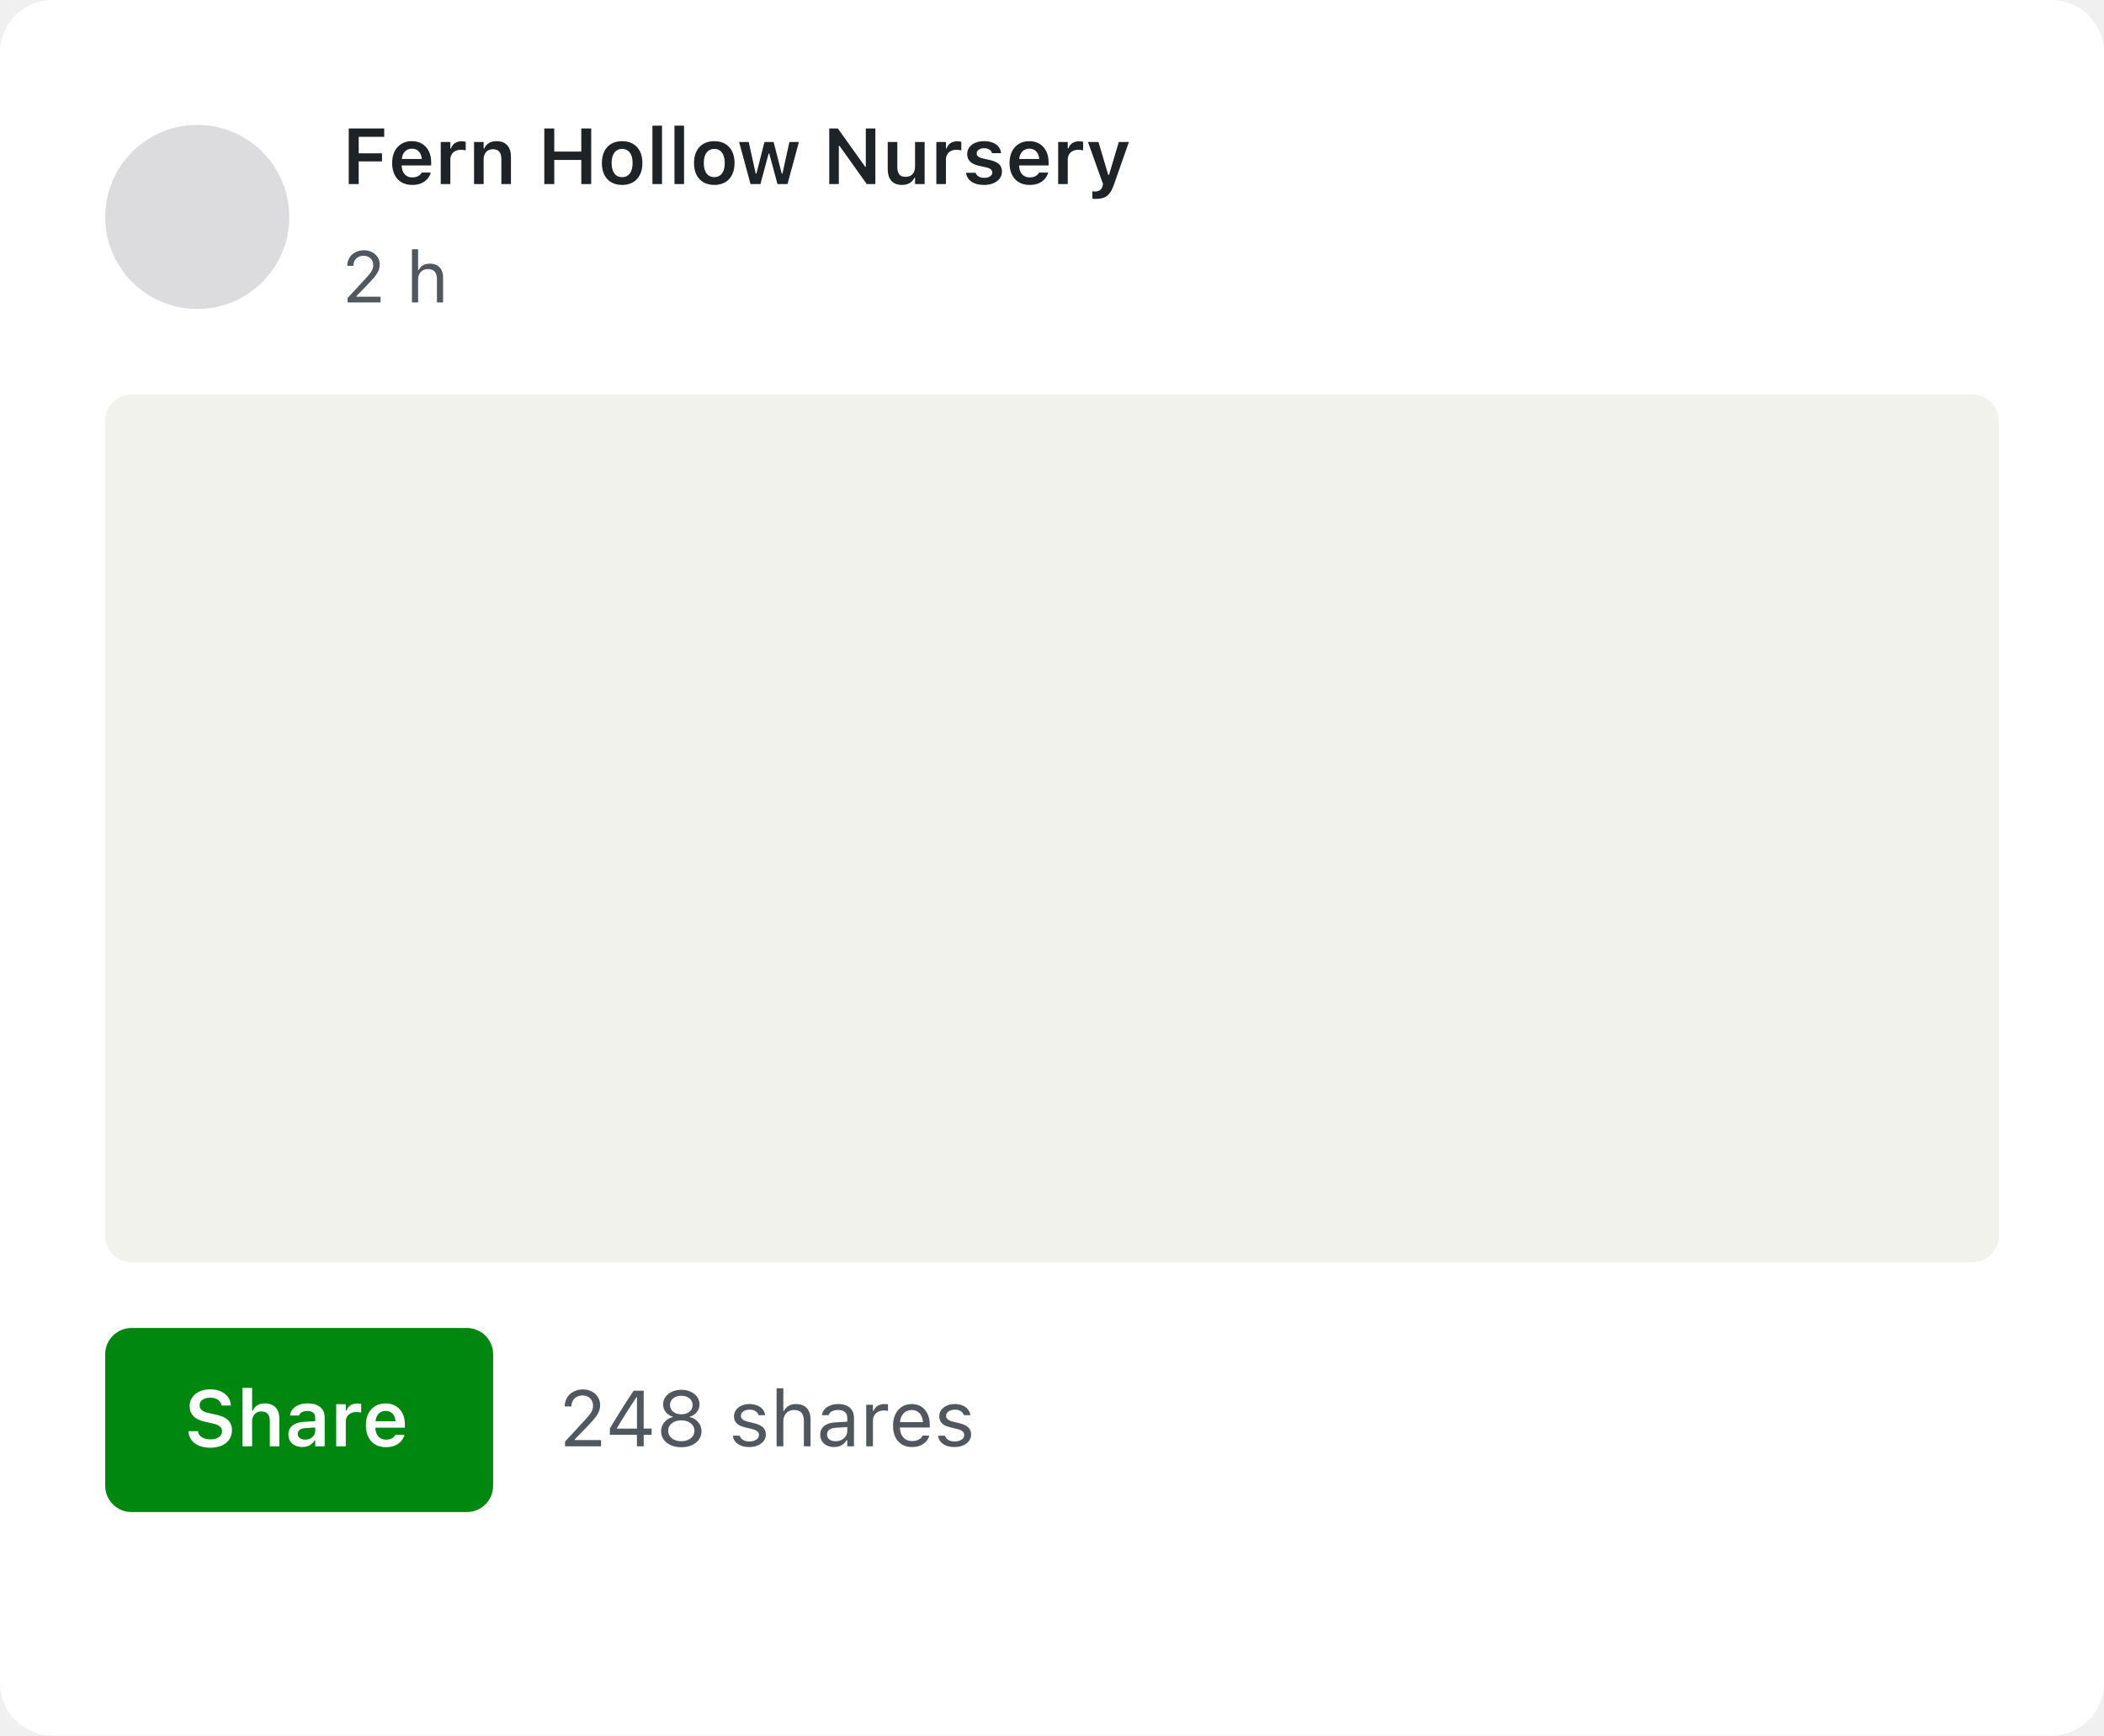
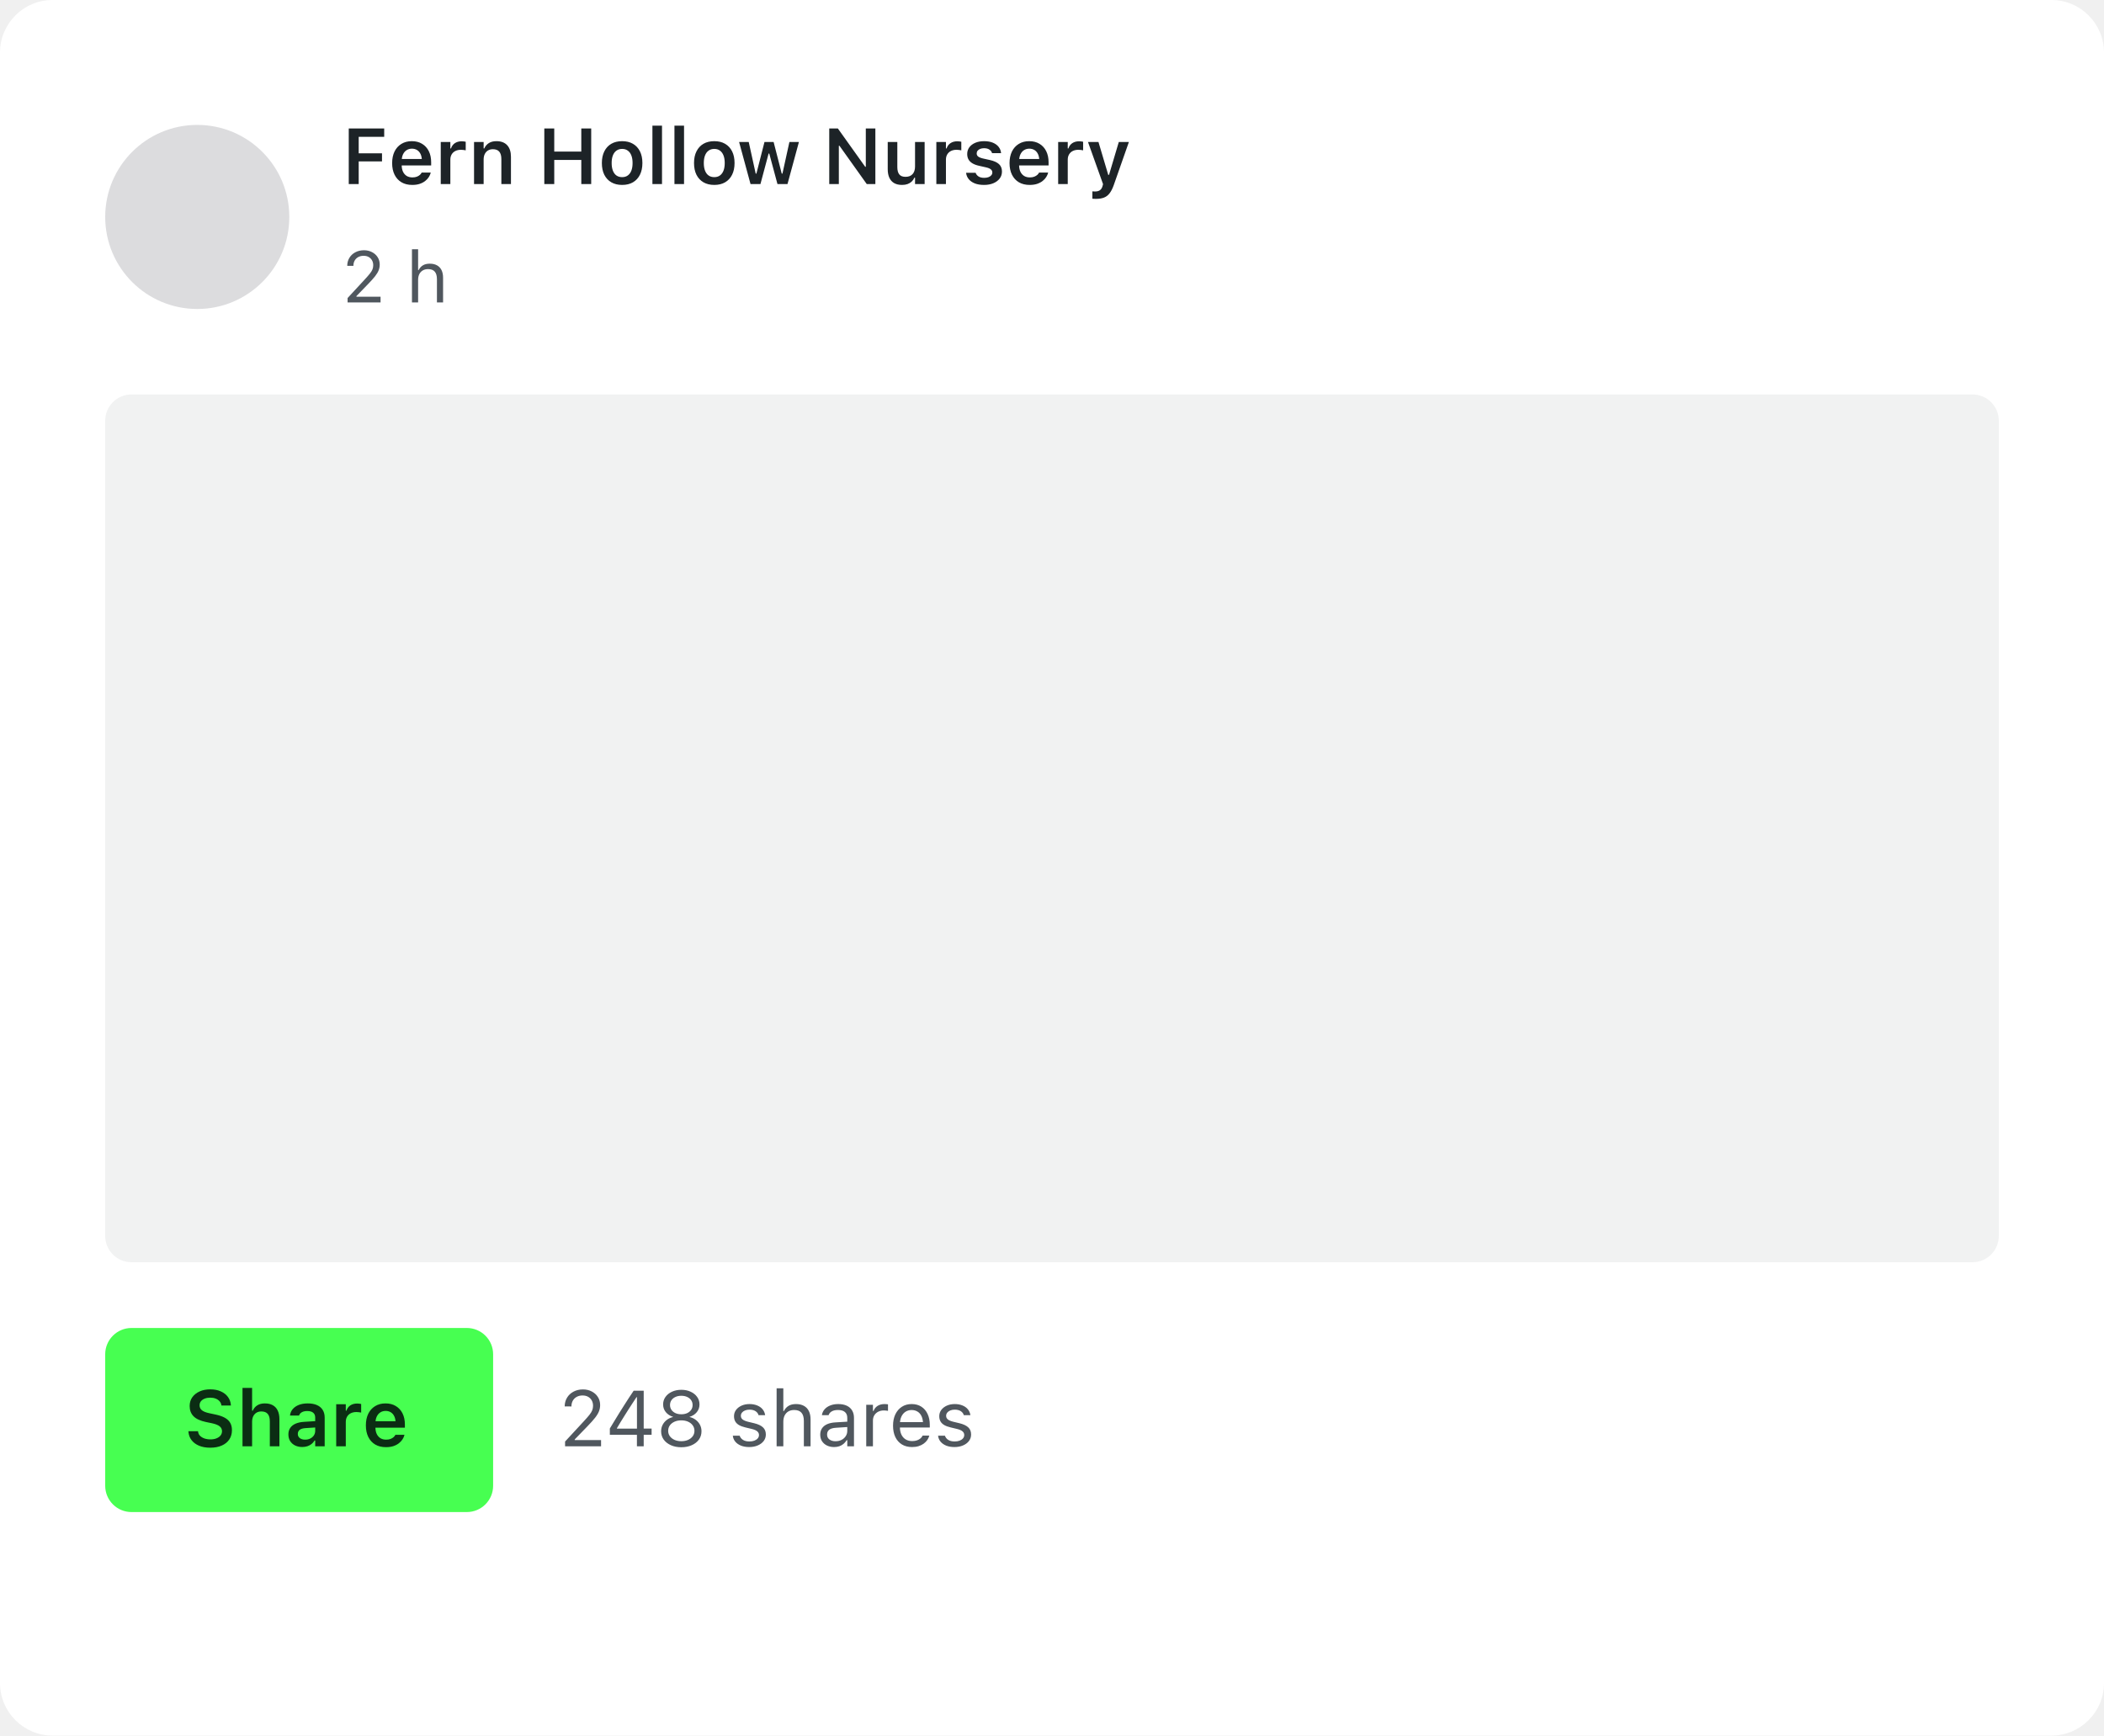
<svg xmlns="http://www.w3.org/2000/svg" width="320" height="264" viewBox="0 0 320 264" fill="none">
  <rect width="320" height="264" rx="8" fill="white" />
  <circle cx="30" cy="33" r="14" fill="#DCDCDE" />
  <path d="M53.043 28V19.545H58.434V20.816H54.555V23.318H58.1V24.549H54.555V28H53.043ZM62.699 28.129C62.062 28.129 61.516 27.994 61.059 27.725C60.605 27.455 60.256 27.072 60.01 26.576C59.764 26.08 59.641 25.492 59.641 24.812V24.807C59.641 24.135 59.762 23.549 60.004 23.049C60.25 22.549 60.598 22.162 61.047 21.889C61.496 21.611 62.023 21.473 62.629 21.473C63.238 21.473 63.762 21.607 64.199 21.877C64.641 22.143 64.981 22.516 65.219 22.996C65.457 23.477 65.576 24.039 65.576 24.684V25.164H60.373V24.186H64.861L64.17 25.1V24.52C64.17 24.094 64.106 23.74 63.977 23.459C63.848 23.178 63.668 22.967 63.438 22.826C63.211 22.686 62.947 22.615 62.647 22.615C62.346 22.615 62.078 22.689 61.844 22.838C61.613 22.982 61.43 23.197 61.293 23.482C61.16 23.764 61.094 24.109 61.094 24.52V25.105C61.094 25.5 61.16 25.838 61.293 26.119C61.426 26.396 61.613 26.611 61.855 26.764C62.102 26.912 62.393 26.986 62.728 26.986C62.99 26.986 63.215 26.949 63.402 26.875C63.594 26.797 63.748 26.705 63.865 26.6C63.982 26.49 64.064 26.387 64.111 26.289L64.129 26.248H65.512L65.5 26.301C65.449 26.508 65.356 26.719 65.219 26.934C65.086 27.145 64.904 27.342 64.674 27.525C64.447 27.705 64.17 27.852 63.842 27.965C63.514 28.074 63.133 28.129 62.699 28.129ZM67.035 28V21.596H68.494V22.58H68.594C68.703 22.236 68.898 21.969 69.18 21.777C69.465 21.586 69.818 21.49 70.24 21.49C70.35 21.49 70.457 21.498 70.562 21.514C70.672 21.525 70.762 21.541 70.832 21.561V22.867C70.715 22.84 70.596 22.82 70.475 22.809C70.357 22.793 70.234 22.785 70.106 22.785C69.781 22.785 69.498 22.846 69.256 22.967C69.014 23.088 68.826 23.262 68.693 23.488C68.561 23.711 68.494 23.975 68.494 24.279V28H67.035ZM72.098 28V21.596H73.557V22.58H73.656C73.809 22.232 74.039 21.961 74.348 21.766C74.656 21.57 75.041 21.473 75.502 21.473C76.217 21.473 76.764 21.68 77.143 22.094C77.522 22.508 77.711 23.096 77.711 23.857V28H76.252V24.197C76.252 23.697 76.147 23.322 75.936 23.072C75.728 22.822 75.404 22.697 74.963 22.697C74.674 22.697 74.424 22.762 74.213 22.891C74.002 23.02 73.84 23.201 73.727 23.436C73.613 23.67 73.557 23.947 73.557 24.268V28H72.098ZM82.785 28V19.545H84.297V23.061H88.41V19.545H89.916V28H88.41V24.332H84.297V28H82.785ZM94.621 28.129C93.984 28.129 93.436 27.996 92.975 27.73C92.514 27.461 92.158 27.078 91.908 26.582C91.662 26.086 91.539 25.492 91.539 24.801V24.789C91.539 24.105 91.664 23.516 91.914 23.02C92.164 22.52 92.518 22.137 92.975 21.871C93.436 21.605 93.984 21.473 94.621 21.473C95.258 21.473 95.805 21.605 96.262 21.871C96.723 22.137 97.078 22.518 97.328 23.014C97.578 23.51 97.703 24.102 97.703 24.789V24.801C97.703 25.492 97.578 26.086 97.328 26.582C97.082 27.078 96.728 27.461 96.268 27.73C95.811 27.996 95.262 28.129 94.621 28.129ZM94.621 26.945C94.957 26.945 95.242 26.861 95.477 26.693C95.715 26.521 95.897 26.277 96.022 25.961C96.147 25.641 96.209 25.256 96.209 24.807V24.795C96.209 24.342 96.147 23.957 96.022 23.641C95.897 23.32 95.715 23.076 95.477 22.908C95.242 22.736 94.957 22.65 94.621 22.65C94.285 22.65 93.998 22.736 93.76 22.908C93.522 23.076 93.34 23.32 93.215 23.641C93.09 23.957 93.027 24.342 93.027 24.795V24.807C93.027 25.256 93.09 25.641 93.215 25.961C93.34 26.281 93.519 26.525 93.754 26.693C93.992 26.861 94.281 26.945 94.621 26.945ZM99.227 28V19.117H100.686V28H99.227ZM102.578 28V19.117H104.037V28H102.578ZM108.637 28.129C108 28.129 107.451 27.996 106.99 27.73C106.529 27.461 106.174 27.078 105.924 26.582C105.678 26.086 105.555 25.492 105.555 24.801V24.789C105.555 24.105 105.68 23.516 105.93 23.02C106.18 22.52 106.533 22.137 106.99 21.871C107.451 21.605 108 21.473 108.637 21.473C109.273 21.473 109.82 21.605 110.277 21.871C110.738 22.137 111.094 22.518 111.344 23.014C111.594 23.51 111.719 24.102 111.719 24.789V24.801C111.719 25.492 111.594 26.086 111.344 26.582C111.098 27.078 110.744 27.461 110.283 27.73C109.826 27.996 109.277 28.129 108.637 28.129ZM108.637 26.945C108.973 26.945 109.258 26.861 109.492 26.693C109.73 26.521 109.912 26.277 110.037 25.961C110.162 25.641 110.225 25.256 110.225 24.807V24.795C110.225 24.342 110.162 23.957 110.037 23.641C109.912 23.32 109.73 23.076 109.492 22.908C109.258 22.736 108.973 22.65 108.637 22.65C108.301 22.65 108.014 22.736 107.775 22.908C107.537 23.076 107.355 23.32 107.23 23.641C107.105 23.957 107.043 24.342 107.043 24.795V24.807C107.043 25.256 107.105 25.641 107.23 25.961C107.355 26.281 107.535 26.525 107.77 26.693C108.008 26.861 108.297 26.945 108.637 26.945ZM114.15 28L112.41 21.596H113.875L114.936 26.412H115.041L116.271 21.596H117.66L118.896 26.412H119.002L120.062 21.596H121.51L119.77 28H118.246L116.998 23.359H116.898L115.656 28H114.15ZM126.121 28V19.545H127.434L131.969 25.902L130.926 25.369H131.682V19.545H133.135V28H131.828L127.293 21.637L128.336 22.17H127.58V28H126.121ZM137.195 28.129C136.719 28.129 136.318 28.037 135.994 27.854C135.67 27.666 135.426 27.395 135.262 27.039C135.098 26.68 135.016 26.246 135.016 25.738V21.596H136.475V25.404C136.475 25.9 136.572 26.273 136.768 26.523C136.963 26.773 137.281 26.898 137.723 26.898C137.957 26.898 138.164 26.863 138.344 26.793C138.527 26.719 138.68 26.613 138.801 26.477C138.922 26.34 139.014 26.176 139.076 25.984C139.139 25.789 139.17 25.57 139.17 25.328V21.596H140.629V28H139.17V27.027H139.07C138.973 27.254 138.836 27.451 138.66 27.619C138.484 27.783 138.273 27.91 138.027 28C137.781 28.086 137.504 28.129 137.195 28.129ZM142.41 28V21.596H143.869V22.58H143.969C144.078 22.236 144.273 21.969 144.555 21.777C144.84 21.586 145.193 21.49 145.615 21.49C145.725 21.49 145.832 21.498 145.938 21.514C146.047 21.525 146.137 21.541 146.207 21.561V22.867C146.09 22.84 145.971 22.82 145.85 22.809C145.732 22.793 145.609 22.785 145.48 22.785C145.156 22.785 144.873 22.846 144.631 22.967C144.389 23.088 144.201 23.262 144.068 23.488C143.936 23.711 143.869 23.975 143.869 24.279V28H142.41ZM149.67 28.129C149.127 28.129 148.658 28.053 148.264 27.9C147.873 27.744 147.564 27.529 147.338 27.256C147.111 26.979 146.977 26.658 146.934 26.295V26.283H148.381L148.387 26.295C148.465 26.518 148.611 26.699 148.826 26.84C149.041 26.98 149.33 27.051 149.693 27.051C149.936 27.051 150.148 27.018 150.332 26.951C150.516 26.881 150.66 26.785 150.766 26.664C150.871 26.543 150.924 26.402 150.924 26.242V26.23C150.924 26.043 150.848 25.887 150.695 25.762C150.543 25.633 150.291 25.529 149.939 25.451L148.902 25.217C148.496 25.127 148.16 25.002 147.895 24.842C147.629 24.682 147.43 24.484 147.297 24.25C147.168 24.016 147.104 23.742 147.104 23.43V23.424C147.104 23.037 147.211 22.697 147.426 22.404C147.645 22.111 147.947 21.883 148.334 21.719C148.721 21.555 149.166 21.473 149.67 21.473C150.189 21.473 150.637 21.551 151.012 21.707C151.387 21.863 151.68 22.078 151.891 22.352C152.102 22.625 152.223 22.936 152.254 23.283V23.295H150.883L150.877 23.277C150.822 23.074 150.691 22.902 150.484 22.762C150.281 22.617 150.008 22.545 149.664 22.545C149.449 22.545 149.256 22.578 149.084 22.645C148.916 22.711 148.783 22.805 148.686 22.926C148.592 23.043 148.545 23.182 148.545 23.342V23.348C148.545 23.473 148.576 23.582 148.639 23.676C148.705 23.77 148.809 23.852 148.949 23.922C149.09 23.992 149.275 24.055 149.506 24.109L150.543 24.338C151.172 24.479 151.637 24.688 151.938 24.965C152.238 25.242 152.389 25.615 152.389 26.084V26.096C152.389 26.502 152.271 26.857 152.037 27.162C151.803 27.467 151.48 27.705 151.07 27.877C150.66 28.045 150.193 28.129 149.67 28.129ZM156.602 28.129C155.965 28.129 155.418 27.994 154.961 27.725C154.508 27.455 154.158 27.072 153.912 26.576C153.666 26.08 153.543 25.492 153.543 24.812V24.807C153.543 24.135 153.664 23.549 153.906 23.049C154.152 22.549 154.5 22.162 154.949 21.889C155.398 21.611 155.926 21.473 156.531 21.473C157.141 21.473 157.664 21.607 158.102 21.877C158.543 22.143 158.883 22.516 159.121 22.996C159.359 23.477 159.479 24.039 159.479 24.684V25.164H154.275V24.186H158.764L158.072 25.1V24.52C158.072 24.094 158.008 23.74 157.879 23.459C157.75 23.178 157.57 22.967 157.34 22.826C157.113 22.686 156.85 22.615 156.549 22.615C156.248 22.615 155.98 22.689 155.746 22.838C155.516 22.982 155.332 23.197 155.195 23.482C155.062 23.764 154.996 24.109 154.996 24.52V25.105C154.996 25.5 155.062 25.838 155.195 26.119C155.328 26.396 155.516 26.611 155.758 26.764C156.004 26.912 156.295 26.986 156.631 26.986C156.893 26.986 157.117 26.949 157.305 26.875C157.496 26.797 157.65 26.705 157.768 26.6C157.885 26.49 157.967 26.387 158.014 26.289L158.031 26.248H159.414L159.402 26.301C159.352 26.508 159.258 26.719 159.121 26.934C158.988 27.145 158.807 27.342 158.576 27.525C158.35 27.705 158.072 27.852 157.744 27.965C157.416 28.074 157.035 28.129 156.602 28.129ZM160.938 28V21.596H162.396V22.58H162.496C162.605 22.236 162.801 21.969 163.082 21.777C163.367 21.586 163.721 21.49 164.143 21.49C164.252 21.49 164.359 21.498 164.465 21.514C164.574 21.525 164.664 21.541 164.734 21.561V22.867C164.617 22.84 164.498 22.82 164.377 22.809C164.26 22.793 164.137 22.785 164.008 22.785C163.684 22.785 163.4 22.846 163.158 22.967C162.916 23.088 162.729 23.262 162.596 23.488C162.463 23.711 162.396 23.975 162.396 24.279V28H160.938ZM166.697 30.25C166.607 30.25 166.514 30.248 166.416 30.244C166.322 30.24 166.23 30.234 166.141 30.227V29.107C166.199 29.115 166.268 29.119 166.346 29.119C166.424 29.123 166.5 29.125 166.574 29.125C166.875 29.125 167.115 29.059 167.295 28.926C167.479 28.797 167.609 28.588 167.688 28.299L167.764 28.006L165.473 21.596H167.066L168.754 27.268L168.355 26.6H168.859L168.473 27.268L170.16 21.596H171.695L169.398 28.141C169.211 28.672 168.998 29.092 168.76 29.4C168.525 29.709 168.24 29.928 167.904 30.057C167.572 30.186 167.17 30.25 166.697 30.25Z" fill="#1D2327" />
  <path d="M52.865 46V45.334L55.486 42.498C55.815 42.14 56.073 41.845 56.259 41.612C56.446 41.376 56.576 41.162 56.651 40.973C56.727 40.783 56.764 40.575 56.764 40.35V40.339C56.764 40.067 56.705 39.823 56.587 39.608C56.469 39.394 56.3 39.224 56.082 39.098C55.864 38.973 55.602 38.91 55.298 38.91C54.99 38.91 54.72 38.975 54.487 39.103C54.254 39.229 54.073 39.406 53.944 39.635C53.815 39.861 53.751 40.126 53.751 40.43L53.746 40.441L52.822 40.435L52.811 40.43C52.815 39.972 52.926 39.565 53.144 39.211C53.362 38.853 53.663 38.574 54.046 38.373C54.429 38.169 54.868 38.067 55.362 38.067C55.813 38.067 56.22 38.162 56.581 38.352C56.943 38.538 57.228 38.794 57.435 39.12C57.647 39.446 57.752 39.818 57.752 40.237V40.248C57.752 40.541 57.7 40.824 57.597 41.096C57.496 41.368 57.317 41.671 57.06 42.004C56.802 42.333 56.438 42.74 55.969 43.223L53.966 45.291L54.208 44.845V45.291L53.971 45.13H57.881V46H52.865ZM62.656 46V37.911H63.591V41.08H63.677C63.824 40.772 64.035 40.534 64.311 40.366C64.586 40.194 64.937 40.108 65.363 40.108C65.796 40.108 66.164 40.192 66.464 40.36C66.765 40.525 66.994 40.767 67.152 41.085C67.309 41.404 67.388 41.793 67.388 42.251V46H66.454V42.477C66.454 41.954 66.343 41.567 66.121 41.316C65.902 41.062 65.562 40.935 65.1 40.935C64.792 40.935 64.525 41.001 64.3 41.134C64.074 41.266 63.899 41.454 63.773 41.698C63.652 41.941 63.591 42.233 63.591 42.573V46H62.656Z" fill="#50575E" />
-   <rect x="16" y="60" width="288" height="132" rx="4" fill="#F0F2EB" />
-   <rect x="16" y="202" width="59" height="28" rx="4" fill="#008710" />
-   <path d="M31.979 220.211C31.322 220.211 30.752 220.109 30.268 219.906C29.787 219.703 29.408 219.42 29.131 219.057C28.854 218.693 28.697 218.27 28.662 217.785L28.656 217.703H30.121L30.127 217.762C30.15 218 30.244 218.207 30.408 218.383C30.576 218.559 30.799 218.697 31.076 218.799C31.354 218.896 31.67 218.945 32.025 218.945C32.365 218.945 32.666 218.893 32.928 218.787C33.19 218.682 33.395 218.537 33.543 218.354C33.691 218.166 33.766 217.951 33.766 217.709V217.703C33.766 217.398 33.647 217.15 33.408 216.959C33.17 216.764 32.777 216.607 32.23 216.49L31.322 216.303C30.455 216.119 29.824 215.826 29.43 215.424C29.039 215.018 28.844 214.5 28.844 213.871V213.865C28.844 213.361 28.977 212.92 29.242 212.541C29.512 212.162 29.881 211.867 30.35 211.656C30.822 211.441 31.363 211.334 31.973 211.334C32.598 211.334 33.139 211.439 33.596 211.65C34.053 211.857 34.412 212.141 34.674 212.5C34.935 212.859 35.082 213.266 35.113 213.719L35.119 213.795H33.678L33.666 213.725C33.631 213.502 33.539 213.309 33.391 213.145C33.246 212.977 33.053 212.844 32.81 212.746C32.568 212.648 32.285 212.6 31.961 212.6C31.652 212.6 31.377 212.648 31.135 212.746C30.893 212.84 30.701 212.973 30.561 213.145C30.424 213.316 30.355 213.523 30.355 213.766V213.771C30.355 214.068 30.471 214.314 30.701 214.51C30.936 214.705 31.316 214.857 31.844 214.967L32.752 215.16C33.346 215.285 33.828 215.451 34.199 215.658C34.57 215.865 34.842 216.123 35.014 216.432C35.19 216.736 35.277 217.104 35.277 217.533V217.539C35.277 218.086 35.143 218.559 34.873 218.957C34.607 219.355 34.227 219.664 33.73 219.883C33.238 220.102 32.654 220.211 31.979 220.211ZM36.883 220V211.117H38.342V214.58H38.441C38.594 214.232 38.824 213.961 39.133 213.766C39.441 213.57 39.826 213.473 40.287 213.473C40.764 213.473 41.166 213.566 41.494 213.754C41.822 213.938 42.07 214.207 42.238 214.562C42.41 214.918 42.496 215.35 42.496 215.857V220H41.037V216.197C41.037 215.697 40.932 215.322 40.721 215.072C40.514 214.822 40.19 214.697 39.748 214.697C39.459 214.697 39.209 214.762 38.998 214.891C38.787 215.02 38.625 215.201 38.512 215.436C38.398 215.67 38.342 215.947 38.342 216.268V220H36.883ZM45.965 220.105C45.562 220.105 45.201 220.027 44.881 219.871C44.565 219.715 44.315 219.494 44.131 219.209C43.951 218.92 43.861 218.58 43.861 218.189V218.178C43.861 217.799 43.955 217.473 44.143 217.199C44.33 216.922 44.605 216.705 44.969 216.549C45.332 216.393 45.773 216.301 46.293 216.273L48.66 216.127V217.088L46.498 217.229C46.088 217.252 45.785 217.338 45.59 217.486C45.395 217.635 45.297 217.842 45.297 218.107V218.119C45.297 218.393 45.4 218.605 45.607 218.758C45.818 218.91 46.086 218.986 46.41 218.986C46.703 218.986 46.965 218.928 47.195 218.811C47.426 218.693 47.607 218.535 47.74 218.336C47.873 218.133 47.94 217.904 47.94 217.65V215.623C47.94 215.303 47.838 215.059 47.635 214.891C47.432 214.719 47.131 214.633 46.732 214.633C46.4 214.633 46.129 214.691 45.918 214.809C45.707 214.922 45.565 215.084 45.49 215.295L45.484 215.318H44.107L44.113 215.266C44.16 214.906 44.301 214.592 44.535 214.322C44.77 214.053 45.08 213.844 45.467 213.695C45.853 213.547 46.299 213.473 46.803 213.473C47.357 213.473 47.826 213.559 48.209 213.73C48.592 213.898 48.883 214.145 49.082 214.469C49.281 214.789 49.381 215.174 49.381 215.623V220H47.94V219.121H47.84C47.723 219.324 47.57 219.5 47.383 219.648C47.199 219.797 46.988 219.91 46.75 219.988C46.512 220.066 46.25 220.105 45.965 220.105ZM51.133 220V213.596H52.592V214.58H52.691C52.801 214.236 52.996 213.969 53.277 213.777C53.562 213.586 53.916 213.49 54.338 213.49C54.447 213.49 54.555 213.498 54.66 213.514C54.77 213.525 54.859 213.541 54.93 213.561V214.867C54.812 214.84 54.693 214.82 54.572 214.809C54.455 214.793 54.332 214.785 54.203 214.785C53.879 214.785 53.596 214.846 53.353 214.967C53.111 215.088 52.924 215.262 52.791 215.488C52.658 215.711 52.592 215.975 52.592 216.279V220H51.133ZM58.703 220.129C58.066 220.129 57.52 219.994 57.062 219.725C56.609 219.455 56.26 219.072 56.014 218.576C55.768 218.08 55.645 217.492 55.645 216.812V216.807C55.645 216.135 55.766 215.549 56.008 215.049C56.254 214.549 56.602 214.162 57.051 213.889C57.5 213.611 58.027 213.473 58.633 213.473C59.242 213.473 59.766 213.607 60.203 213.877C60.645 214.143 60.984 214.516 61.223 214.996C61.461 215.477 61.58 216.039 61.58 216.684V217.164H56.377V216.186H60.865L60.174 217.1V216.52C60.174 216.094 60.109 215.74 59.98 215.459C59.852 215.178 59.672 214.967 59.441 214.826C59.215 214.686 58.951 214.615 58.65 214.615C58.35 214.615 58.082 214.689 57.848 214.838C57.617 214.982 57.434 215.197 57.297 215.482C57.164 215.764 57.098 216.109 57.098 216.52V217.105C57.098 217.5 57.164 217.838 57.297 218.119C57.43 218.396 57.617 218.611 57.859 218.764C58.105 218.912 58.397 218.986 58.732 218.986C58.994 218.986 59.219 218.949 59.406 218.875C59.598 218.797 59.752 218.705 59.869 218.6C59.986 218.49 60.068 218.387 60.115 218.289L60.133 218.248H61.516L61.504 218.301C61.453 218.508 61.359 218.719 61.223 218.934C61.09 219.145 60.908 219.342 60.678 219.525C60.451 219.705 60.174 219.852 59.846 219.965C59.518 220.074 59.137 220.129 58.703 220.129Z" fill="white" />
+   <rect x="16" y="60" width="288" height="132" rx="4" fill="#F1F2F2" />
+   <rect x="16" y="202" width="59" height="28" rx="4" fill="#47FF51" />
+   <path d="M31.979 220.211C31.322 220.211 30.752 220.109 30.268 219.906C29.787 219.703 29.408 219.42 29.131 219.057C28.854 218.693 28.697 218.27 28.662 217.785L28.656 217.703H30.121L30.127 217.762C30.15 218 30.244 218.207 30.408 218.383C30.576 218.559 30.799 218.697 31.076 218.799C31.354 218.896 31.67 218.945 32.025 218.945C32.365 218.945 32.666 218.893 32.928 218.787C33.19 218.682 33.395 218.537 33.543 218.354C33.691 218.166 33.766 217.951 33.766 217.709V217.703C33.766 217.398 33.647 217.15 33.408 216.959C33.17 216.764 32.777 216.607 32.23 216.49L31.322 216.303C30.455 216.119 29.824 215.826 29.43 215.424C29.039 215.018 28.844 214.5 28.844 213.871V213.865C28.844 213.361 28.977 212.92 29.242 212.541C29.512 212.162 29.881 211.867 30.35 211.656C30.822 211.441 31.363 211.334 31.973 211.334C32.598 211.334 33.139 211.439 33.596 211.65C34.053 211.857 34.412 212.141 34.674 212.5C34.935 212.859 35.082 213.266 35.113 213.719L35.119 213.795H33.678L33.666 213.725C33.631 213.502 33.539 213.309 33.391 213.145C33.246 212.977 33.053 212.844 32.81 212.746C32.568 212.648 32.285 212.6 31.961 212.6C31.652 212.6 31.377 212.648 31.135 212.746C30.893 212.84 30.701 212.973 30.561 213.145C30.424 213.316 30.355 213.523 30.355 213.766V213.771C30.355 214.068 30.471 214.314 30.701 214.51C30.936 214.705 31.316 214.857 31.844 214.967L32.752 215.16C33.346 215.285 33.828 215.451 34.199 215.658C34.57 215.865 34.842 216.123 35.014 216.432C35.19 216.736 35.277 217.104 35.277 217.533V217.539C35.277 218.086 35.143 218.559 34.873 218.957C34.607 219.355 34.227 219.664 33.73 219.883C33.238 220.102 32.654 220.211 31.979 220.211ZM36.883 220V211.117H38.342V214.58H38.441C38.594 214.232 38.824 213.961 39.133 213.766C39.441 213.57 39.826 213.473 40.287 213.473C40.764 213.473 41.166 213.566 41.494 213.754C41.822 213.938 42.07 214.207 42.238 214.562C42.41 214.918 42.496 215.35 42.496 215.857V220H41.037V216.197C41.037 215.697 40.932 215.322 40.721 215.072C40.514 214.822 40.19 214.697 39.748 214.697C39.459 214.697 39.209 214.762 38.998 214.891C38.787 215.02 38.625 215.201 38.512 215.436C38.398 215.67 38.342 215.947 38.342 216.268V220H36.883ZM45.965 220.105C45.562 220.105 45.201 220.027 44.881 219.871C44.565 219.715 44.315 219.494 44.131 219.209C43.951 218.92 43.861 218.58 43.861 218.189V218.178C43.861 217.799 43.955 217.473 44.143 217.199C44.33 216.922 44.605 216.705 44.969 216.549C45.332 216.393 45.773 216.301 46.293 216.273L48.66 216.127V217.088L46.498 217.229C46.088 217.252 45.785 217.338 45.59 217.486C45.395 217.635 45.297 217.842 45.297 218.107V218.119C45.297 218.393 45.4 218.605 45.607 218.758C45.818 218.91 46.086 218.986 46.41 218.986C46.703 218.986 46.965 218.928 47.195 218.811C47.426 218.693 47.607 218.535 47.74 218.336C47.873 218.133 47.94 217.904 47.94 217.65V215.623C47.94 215.303 47.838 215.059 47.635 214.891C47.432 214.719 47.131 214.633 46.732 214.633C46.4 214.633 46.129 214.691 45.918 214.809C45.707 214.922 45.565 215.084 45.49 215.295L45.484 215.318H44.107L44.113 215.266C44.16 214.906 44.301 214.592 44.535 214.322C44.77 214.053 45.08 213.844 45.467 213.695C45.853 213.547 46.299 213.473 46.803 213.473C47.357 213.473 47.826 213.559 48.209 213.73C48.592 213.898 48.883 214.145 49.082 214.469C49.281 214.789 49.381 215.174 49.381 215.623V220H47.94V219.121H47.84C47.723 219.324 47.57 219.5 47.383 219.648C47.199 219.797 46.988 219.91 46.75 219.988C46.512 220.066 46.25 220.105 45.965 220.105ZM51.133 220V213.596H52.592V214.58H52.691C52.801 214.236 52.996 213.969 53.277 213.777C53.562 213.586 53.916 213.49 54.338 213.49C54.447 213.49 54.555 213.498 54.66 213.514C54.77 213.525 54.859 213.541 54.93 213.561V214.867C54.812 214.84 54.693 214.82 54.572 214.809C54.455 214.793 54.332 214.785 54.203 214.785C53.879 214.785 53.596 214.846 53.353 214.967C53.111 215.088 52.924 215.262 52.791 215.488C52.658 215.711 52.592 215.975 52.592 216.279V220H51.133ZM58.703 220.129C58.066 220.129 57.52 219.994 57.062 219.725C56.609 219.455 56.26 219.072 56.014 218.576C55.768 218.08 55.645 217.492 55.645 216.812V216.807C55.645 216.135 55.766 215.549 56.008 215.049C56.254 214.549 56.602 214.162 57.051 213.889C57.5 213.611 58.027 213.473 58.633 213.473C59.242 213.473 59.766 213.607 60.203 213.877C60.645 214.143 60.984 214.516 61.223 214.996C61.461 215.477 61.58 216.039 61.58 216.684V217.164H56.377V216.186H60.865L60.174 217.1V216.52C60.174 216.094 60.109 215.74 59.98 215.459C59.852 215.178 59.672 214.967 59.441 214.826C59.215 214.686 58.951 214.615 58.65 214.615C58.35 214.615 58.082 214.689 57.848 214.838C57.617 214.982 57.434 215.197 57.297 215.482C57.164 215.764 57.098 216.109 57.098 216.52V217.105C57.098 217.5 57.164 217.838 57.297 218.119C57.43 218.396 57.617 218.611 57.859 218.764C58.105 218.912 58.397 218.986 58.732 218.986C58.994 218.986 59.219 218.949 59.406 218.875C59.598 218.797 59.752 218.705 59.869 218.6C59.986 218.49 60.068 218.387 60.115 218.289L60.133 218.248H61.516L61.504 218.301C61.453 218.508 61.359 218.719 61.223 218.934C61.09 219.145 60.908 219.342 60.678 219.525C60.451 219.705 60.174 219.852 59.846 219.965C59.518 220.074 59.137 220.129 58.703 220.129Z" fill="#0B2D13" />
  <path d="M85.943 220V219.273L88.803 216.18C89.162 215.789 89.443 215.467 89.647 215.213C89.85 214.955 89.992 214.723 90.074 214.516C90.156 214.309 90.197 214.082 90.197 213.836V213.824C90.197 213.527 90.133 213.262 90.004 213.027C89.875 212.793 89.691 212.607 89.453 212.471C89.215 212.334 88.93 212.266 88.598 212.266C88.262 212.266 87.967 212.336 87.713 212.477C87.459 212.613 87.262 212.807 87.121 213.057C86.981 213.303 86.91 213.592 86.91 213.924L86.904 213.936L85.897 213.93L85.885 213.924C85.889 213.424 86.01 212.98 86.248 212.594C86.486 212.203 86.814 211.898 87.232 211.68C87.65 211.457 88.129 211.346 88.668 211.346C89.16 211.346 89.603 211.449 89.998 211.656C90.393 211.859 90.703 212.139 90.93 212.494C91.16 212.85 91.275 213.256 91.275 213.713V213.725C91.275 214.045 91.219 214.354 91.106 214.65C90.996 214.947 90.801 215.277 90.519 215.641C90.238 216 89.842 216.443 89.33 216.971L87.144 219.227L87.408 218.74V219.227L87.15 219.051H91.416V220H85.943ZM96.871 220V218.248H92.752V217.287C92.982 216.904 93.217 216.518 93.455 216.127C93.693 215.732 93.934 215.34 94.176 214.949C94.422 214.555 94.668 214.164 94.914 213.777C95.16 213.391 95.404 213.01 95.647 212.635C95.893 212.26 96.135 211.896 96.373 211.545H97.902V217.305H99.103V218.248H97.902V220H96.871ZM93.83 217.311H96.877V212.523H96.807C96.615 212.809 96.42 213.105 96.221 213.414C96.022 213.719 95.818 214.031 95.611 214.352C95.408 214.672 95.205 214.994 95.002 215.318C94.799 215.643 94.598 215.967 94.398 216.291C94.203 216.611 94.014 216.928 93.83 217.24V217.311ZM103.621 220.141C103.023 220.141 102.494 220.037 102.033 219.83C101.572 219.623 101.209 219.338 100.943 218.975C100.682 218.607 100.551 218.188 100.551 217.715V217.703C100.551 217.355 100.627 217.033 100.779 216.736C100.932 216.439 101.145 216.188 101.418 215.98C101.691 215.77 102.008 215.623 102.367 215.541V215.518C101.906 215.373 101.539 215.135 101.266 214.803C100.992 214.471 100.855 214.082 100.855 213.637V213.625C100.855 213.199 100.975 212.82 101.213 212.488C101.451 212.152 101.779 211.889 102.197 211.697C102.615 211.502 103.09 211.404 103.621 211.404C104.156 211.404 104.631 211.502 105.045 211.697C105.463 211.889 105.791 212.152 106.029 212.488C106.268 212.82 106.387 213.199 106.387 213.625V213.637C106.387 214.082 106.25 214.471 105.977 214.803C105.707 215.135 105.34 215.373 104.875 215.518V215.541C105.238 215.623 105.555 215.77 105.824 215.98C106.098 216.188 106.311 216.439 106.463 216.736C106.615 217.033 106.691 217.355 106.691 217.703V217.715C106.691 218.188 106.561 218.607 106.299 218.975C106.037 219.338 105.674 219.623 105.209 219.83C104.748 220.037 104.219 220.141 103.621 220.141ZM103.621 219.221C104.012 219.221 104.355 219.154 104.652 219.021C104.953 218.885 105.189 218.699 105.361 218.465C105.533 218.227 105.619 217.955 105.619 217.65V217.639C105.619 217.33 105.533 217.057 105.361 216.818C105.193 216.58 104.959 216.393 104.658 216.256C104.357 216.119 104.012 216.051 103.621 216.051C103.23 216.051 102.885 216.119 102.584 216.256C102.283 216.393 102.047 216.58 101.875 216.818C101.707 217.057 101.623 217.33 101.623 217.639V217.65C101.623 217.955 101.709 218.227 101.881 218.465C102.053 218.699 102.289 218.885 102.59 219.021C102.891 219.154 103.234 219.221 103.621 219.221ZM103.621 215.125C103.961 215.125 104.26 215.066 104.518 214.949C104.775 214.828 104.977 214.662 105.121 214.451C105.266 214.24 105.338 213.998 105.338 213.725V213.713C105.338 213.439 105.266 213.197 105.121 212.986C104.977 212.775 104.775 212.611 104.518 212.494C104.26 212.373 103.961 212.312 103.621 212.312C103.281 212.312 102.982 212.373 102.725 212.494C102.467 212.611 102.266 212.775 102.121 212.986C101.977 213.197 101.904 213.439 101.904 213.713V213.725C101.904 213.998 101.977 214.24 102.121 214.451C102.266 214.662 102.467 214.828 102.725 214.949C102.982 215.066 103.281 215.125 103.621 215.125ZM113.945 220.111C113.477 220.111 113.062 220.041 112.703 219.9C112.344 219.756 112.055 219.555 111.836 219.297C111.621 219.039 111.494 218.736 111.455 218.389H112.498C112.584 218.65 112.752 218.861 113.002 219.021C113.252 219.182 113.578 219.262 113.98 219.262C114.266 219.262 114.516 219.221 114.73 219.139C114.949 219.053 115.121 218.938 115.246 218.793C115.371 218.645 115.434 218.475 115.434 218.283V218.271C115.434 218.057 115.348 217.875 115.176 217.727C115.004 217.574 114.723 217.451 114.332 217.357L113.354 217.123C112.959 217.029 112.635 216.908 112.381 216.76C112.127 216.607 111.939 216.422 111.818 216.203C111.697 215.98 111.637 215.719 111.637 215.418V215.412C111.637 215.061 111.738 214.746 111.941 214.469C112.148 214.191 112.43 213.973 112.785 213.812C113.141 213.652 113.541 213.572 113.986 213.572C114.428 213.572 114.818 213.643 115.158 213.783C115.502 213.92 115.777 214.115 115.984 214.369C116.195 214.623 116.324 214.922 116.371 215.266H115.369C115.303 215.016 115.15 214.812 114.912 214.656C114.674 214.5 114.363 214.422 113.98 214.422C113.73 214.422 113.508 214.463 113.312 214.545C113.117 214.623 112.963 214.732 112.85 214.873C112.736 215.014 112.68 215.178 112.68 215.365V215.377C112.68 215.518 112.717 215.643 112.791 215.752C112.865 215.861 112.98 215.957 113.137 216.039C113.293 216.121 113.494 216.193 113.74 216.256L114.713 216.49C115.307 216.635 115.748 216.842 116.037 217.111C116.33 217.381 116.477 217.742 116.477 218.195V218.207C116.477 218.582 116.365 218.914 116.143 219.203C115.92 219.488 115.617 219.711 115.234 219.871C114.855 220.031 114.426 220.111 113.945 220.111ZM118.117 220V211.176H119.137V214.633H119.23C119.391 214.297 119.621 214.037 119.922 213.854C120.223 213.666 120.605 213.572 121.07 213.572C121.543 213.572 121.943 213.664 122.271 213.848C122.6 214.027 122.85 214.291 123.021 214.639C123.193 214.986 123.279 215.41 123.279 215.91V220H122.26V216.156C122.26 215.586 122.139 215.164 121.896 214.891C121.658 214.613 121.287 214.475 120.783 214.475C120.447 214.475 120.156 214.547 119.91 214.691C119.664 214.836 119.473 215.041 119.336 215.307C119.203 215.572 119.137 215.891 119.137 216.262V220H118.117ZM126.859 220.111C126.461 220.111 126.102 220.035 125.781 219.883C125.465 219.73 125.213 219.514 125.025 219.232C124.842 218.951 124.75 218.619 124.75 218.236V218.225C124.75 217.85 124.84 217.529 125.02 217.264C125.199 216.994 125.461 216.783 125.805 216.631C126.148 216.479 126.564 216.389 127.053 216.361L129.373 216.221V217.035L127.176 217.176C126.695 217.203 126.344 217.303 126.121 217.475C125.902 217.646 125.793 217.889 125.793 218.201V218.213C125.793 218.533 125.914 218.783 126.156 218.963C126.398 219.139 126.703 219.227 127.07 219.227C127.418 219.227 127.727 219.158 127.996 219.021C128.266 218.881 128.477 218.691 128.629 218.453C128.785 218.215 128.863 217.945 128.863 217.645V215.676C128.863 215.285 128.744 214.988 128.506 214.785C128.271 214.578 127.918 214.475 127.445 214.475C127.066 214.475 126.756 214.543 126.514 214.68C126.271 214.812 126.109 215.002 126.027 215.248L126.021 215.266H125.002L125.008 215.23C125.062 214.898 125.199 214.609 125.418 214.363C125.641 214.113 125.928 213.92 126.279 213.783C126.631 213.643 127.031 213.572 127.48 213.572C127.996 213.572 128.432 213.656 128.787 213.824C129.146 213.992 129.418 214.234 129.602 214.551C129.789 214.863 129.883 215.238 129.883 215.676V220H128.863V219.068H128.77C128.637 219.291 128.475 219.48 128.283 219.637C128.096 219.793 127.883 219.912 127.645 219.994C127.406 220.072 127.145 220.111 126.859 220.111ZM131.746 220V213.684H132.766V214.621H132.859C132.98 214.289 133.186 214.031 133.475 213.848C133.764 213.664 134.121 213.572 134.547 213.572C134.645 213.572 134.74 213.578 134.834 213.59C134.932 213.598 135.006 213.605 135.057 213.613V214.604C134.951 214.584 134.848 214.57 134.746 214.562C134.648 214.551 134.543 214.545 134.43 214.545C134.105 214.545 133.818 214.609 133.568 214.738C133.318 214.867 133.121 215.047 132.977 215.277C132.836 215.508 132.766 215.777 132.766 216.086V220H131.746ZM138.719 220.111C138.117 220.111 137.6 219.979 137.166 219.713C136.736 219.447 136.404 219.072 136.17 218.588C135.939 218.1 135.824 217.525 135.824 216.865V216.859C135.824 216.207 135.939 215.635 136.17 215.143C136.404 214.65 136.734 214.266 137.16 213.988C137.586 213.711 138.084 213.572 138.654 213.572C139.229 213.572 139.721 213.705 140.131 213.971C140.545 214.236 140.861 214.607 141.08 215.084C141.303 215.557 141.414 216.107 141.414 216.736V217.135H136.352V216.32H140.893L140.389 217.064V216.66C140.389 216.164 140.314 215.756 140.166 215.436C140.018 215.115 139.812 214.877 139.551 214.721C139.289 214.561 138.988 214.48 138.648 214.48C138.309 214.48 138.004 214.564 137.734 214.732C137.469 214.896 137.258 215.141 137.102 215.465C136.945 215.789 136.867 216.188 136.867 216.66V217.064C136.867 217.514 136.943 217.898 137.096 218.219C137.248 218.535 137.465 218.779 137.746 218.951C138.027 219.119 138.359 219.203 138.742 219.203C139.027 219.203 139.275 219.164 139.486 219.086C139.697 219.008 139.871 218.908 140.008 218.787C140.145 218.666 140.24 218.543 140.295 218.418L140.318 218.365H141.338L141.326 218.412C141.271 218.627 141.174 218.836 141.033 219.039C140.896 219.238 140.719 219.42 140.5 219.584C140.281 219.744 140.021 219.873 139.721 219.971C139.424 220.064 139.09 220.111 138.719 220.111ZM145.164 220.111C144.695 220.111 144.281 220.041 143.922 219.9C143.562 219.756 143.273 219.555 143.055 219.297C142.84 219.039 142.713 218.736 142.674 218.389H143.717C143.803 218.65 143.971 218.861 144.221 219.021C144.471 219.182 144.797 219.262 145.199 219.262C145.484 219.262 145.734 219.221 145.949 219.139C146.168 219.053 146.34 218.938 146.465 218.793C146.59 218.645 146.652 218.475 146.652 218.283V218.271C146.652 218.057 146.566 217.875 146.395 217.727C146.223 217.574 145.941 217.451 145.551 217.357L144.572 217.123C144.178 217.029 143.854 216.908 143.6 216.76C143.346 216.607 143.158 216.422 143.037 216.203C142.916 215.98 142.855 215.719 142.855 215.418V215.412C142.855 215.061 142.957 214.746 143.16 214.469C143.367 214.191 143.648 213.973 144.004 213.812C144.359 213.652 144.76 213.572 145.205 213.572C145.646 213.572 146.037 213.643 146.377 213.783C146.721 213.92 146.996 214.115 147.203 214.369C147.414 214.623 147.543 214.922 147.59 215.266H146.588C146.521 215.016 146.369 214.812 146.131 214.656C145.893 214.5 145.582 214.422 145.199 214.422C144.949 214.422 144.727 214.463 144.531 214.545C144.336 214.623 144.182 214.732 144.068 214.873C143.955 215.014 143.898 215.178 143.898 215.365V215.377C143.898 215.518 143.936 215.643 144.01 215.752C144.084 215.861 144.199 215.957 144.355 216.039C144.512 216.121 144.713 216.193 144.959 216.256L145.932 216.49C146.525 216.635 146.967 216.842 147.256 217.111C147.549 217.381 147.695 217.742 147.695 218.195V218.207C147.695 218.582 147.584 218.914 147.361 219.203C147.139 219.488 146.836 219.711 146.453 219.871C146.074 220.031 145.645 220.111 145.164 220.111Z" fill="#50575E" />
</svg>
